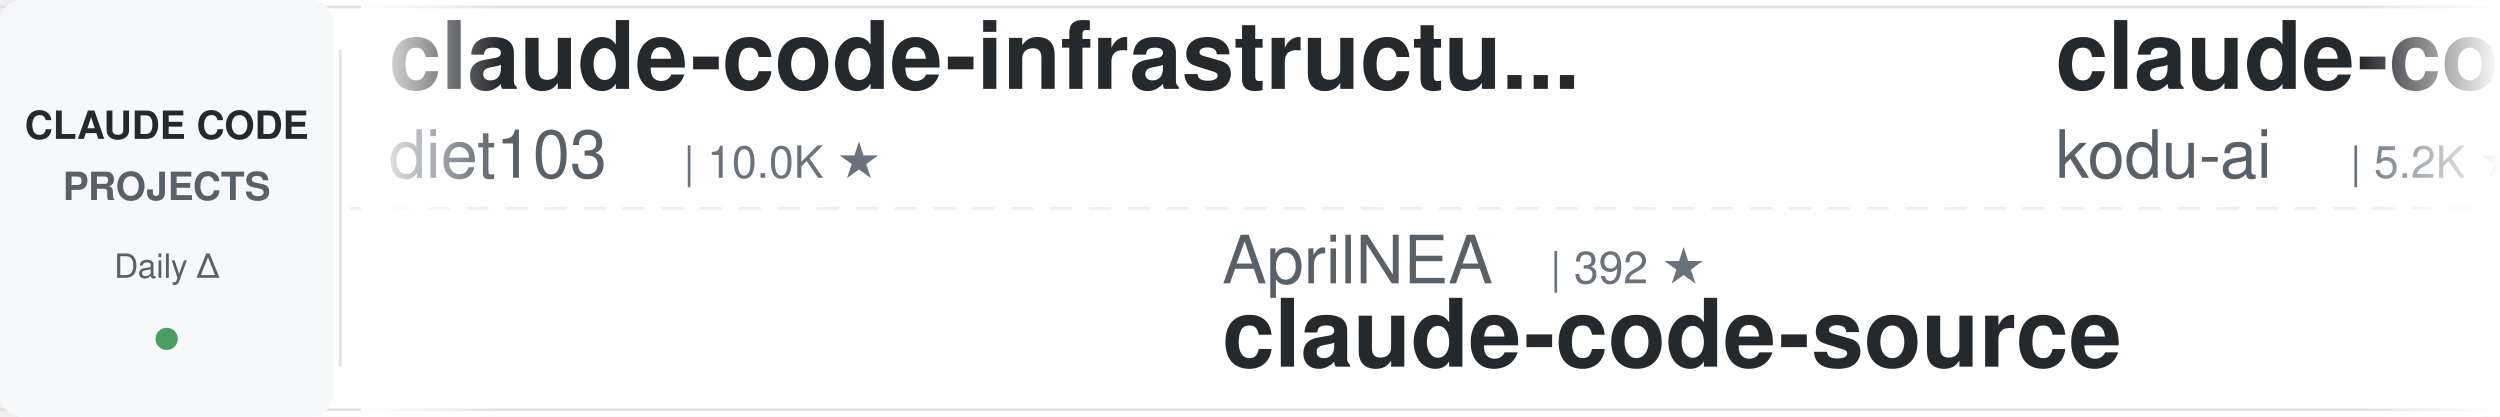
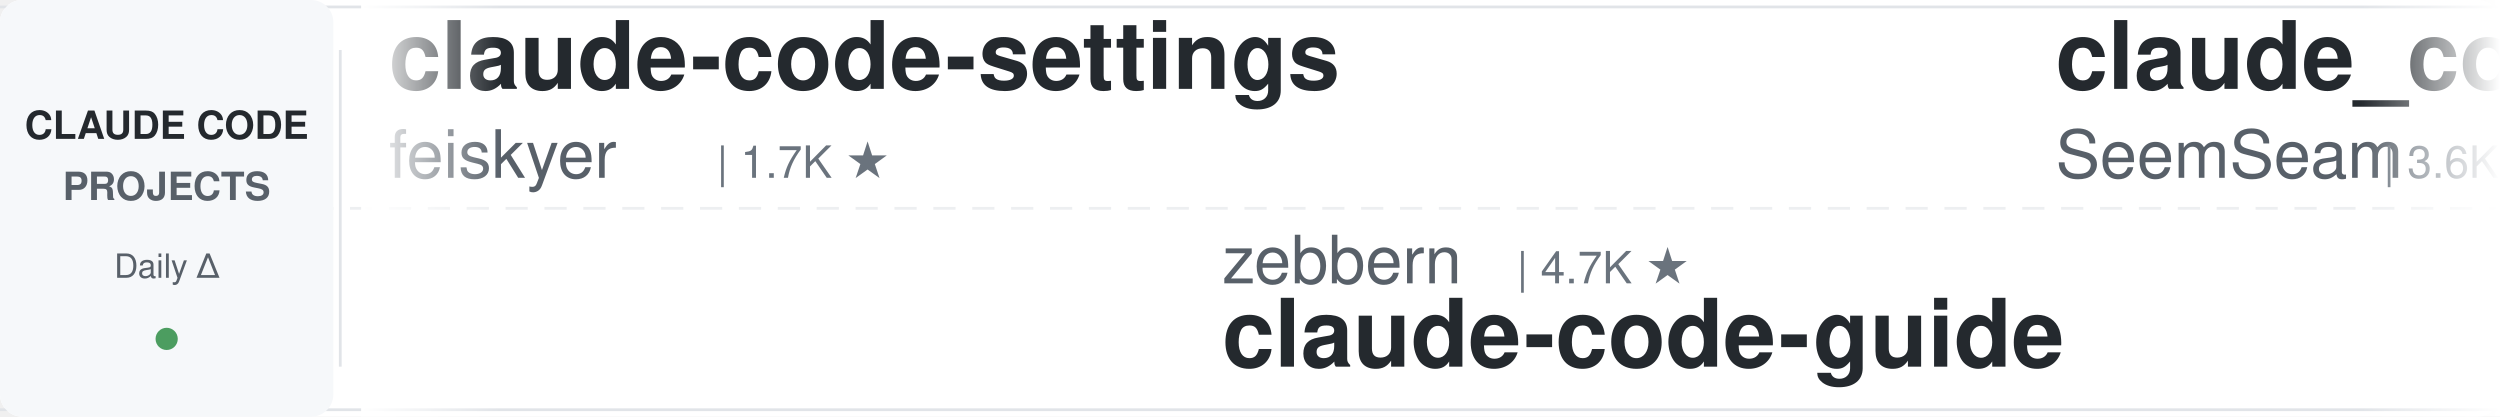
<svg xmlns="http://www.w3.org/2000/svg" width="900" height="150">
  <defs>
    <linearGradient id="leftFade" x1="0%" y1="0%" x2="100%" y2="0%">
      <stop offset="0%" style="stop-color:#ffffff;stop-opacity:1" />
      <stop offset="100%" style="stop-color:#ffffff;stop-opacity:0" />
    </linearGradient>
    <linearGradient id="rightFade" x1="0%" y1="0%" x2="100%" y2="0%">
      <stop offset="0%" style="stop-color:#ffffff;stop-opacity:0" />
      <stop offset="100%" style="stop-color:#ffffff;stop-opacity:1" />
    </linearGradient>
  </defs>
  <rect width="900" height="150" fill="#ffffff" rx="8" />
  <rect x="0" y="2" width="900" height="1" fill="#e1e4e8" />
  <rect x="0" y="147" width="900" height="1" fill="#e1e4e8" />
  <line x1="0" y1="75" x2="900" y2="75" stroke="#e1e4e8" stroke-width="1" stroke-dasharray="8 6" opacity="0.6" />
  <rect x="0" y="0" width="120" height="150" fill="#f6f8fa" rx="8" />
  <text x="60" y="50" font-family="-apple-system, BlinkMacSystemFont, 'Segoe UI', Helvetica, Arial, sans-serif" font-size="14" font-weight="600" fill="#24292e" text-anchor="middle">CLAUDE CODE</text>
  <text x="60" y="72" font-family="-apple-system, BlinkMacSystemFont, 'Segoe UI', Helvetica, Arial, sans-serif" font-size="14" font-weight="600" fill="#586069" text-anchor="middle">PROJECTS</text>
  <text x="60" y="100" font-family="-apple-system, BlinkMacSystemFont, 'Segoe UI', Helvetica, Arial, sans-serif" font-size="12" font-weight="500" fill="#586069" text-anchor="middle">Daily Δ</text>
  <circle cx="60" cy="122" r="4" fill="#22863a" opacity="0.8" />
  <rect x="122" y="18" width="1" height="114" fill="#e1e4e8" />
  <clipPath id="tickerClip">
    <rect x="130" y="0" width="770" height="150" />
  </clipPath>
  <g clip-path="url(#tickerClip)">
    <g id="tickerItems">
      <animateTransform attributeName="transform" attributeType="XML" type="translate" from="0 0" to="-3000 0" dur="54s" repeatCount="indefinite" />
      <g transform="translate(0, 0)">
-         <text x="140" y="32" font-family="-apple-system, BlinkMacSystemFont, 'Segoe UI', Helvetica, Arial, sans-serif" font-size="34" font-weight="600" fill="#24292e">claude-code-infrastructu...</text>
-         <text x="140" y="64" font-family="-apple-system, BlinkMacSystemFont, 'Segoe UI', Helvetica, Arial, sans-serif" font-size="24" font-weight="400" fill="#586069">diet103</text>
-         <text x="246" y="64" font-family="-apple-system, BlinkMacSystemFont, 'Segoe UI', Helvetica, Arial, sans-serif" font-size="16" font-weight="500" fill="#6a737d">| 10.0K ★</text>
+         <text x="140" y="32" font-family="-apple-system, BlinkMacSystemFont, 'Segoe UI', Helvetica, Arial, sans-serif" font-size="34" font-weight="600" fill="#24292e">claude-code-settings</text>
+         <text x="140" y="64" font-family="-apple-system, BlinkMacSystemFont, 'Segoe UI', Helvetica, Arial, sans-serif" font-size="24" font-weight="400" fill="#586069">feiskyer</text>
+         <text x="258" y="64" font-family="-apple-system, BlinkMacSystemFont, 'Segoe UI', Helvetica, Arial, sans-serif" font-size="16" font-weight="500" fill="#6a737d">| 1.7K ★</text>
      </g>
      <g transform="translate(300, 0)">
-         <text x="140" y="102" font-family="-apple-system, BlinkMacSystemFont, 'Segoe UI', Helvetica, Arial, sans-serif" font-size="24" font-weight="400" fill="#586069">AprilNEA</text>
-         <text x="258" y="102" font-family="-apple-system, BlinkMacSystemFont, 'Segoe UI', Helvetica, Arial, sans-serif" font-size="16" font-weight="500" fill="#6a737d">| 392 ★</text>
-         <text x="140" y="132" font-family="-apple-system, BlinkMacSystemFont, 'Segoe UI', Helvetica, Arial, sans-serif" font-size="34" font-weight="600" fill="#24292e">claude-code-source</text>
+         <text x="140" y="102" font-family="-apple-system, BlinkMacSystemFont, 'Segoe UI', Helvetica, Arial, sans-serif" font-size="24" font-weight="400" fill="#586069">zebbern</text>
+         <text x="246" y="102" font-family="-apple-system, BlinkMacSystemFont, 'Segoe UI', Helvetica, Arial, sans-serif" font-size="16" font-weight="500" fill="#6a737d">| 4.7K ★</text>
+         <text x="140" y="132" font-family="-apple-system, BlinkMacSystemFont, 'Segoe UI', Helvetica, Arial, sans-serif" font-size="34" font-weight="600" fill="#24292e">claude-code-guide</text>
      </g>
      <g transform="translate(600, 0)">
-         <text x="140" y="32" font-family="-apple-system, BlinkMacSystemFont, 'Segoe UI', Helvetica, Arial, sans-serif" font-size="34" font-weight="600" fill="#24292e">claude-coder</text>
-         <text x="140" y="64" font-family="-apple-system, BlinkMacSystemFont, 'Segoe UI', Helvetica, Arial, sans-serif" font-size="24" font-weight="400" fill="#586069">kodu-ai</text>
-         <text x="246" y="64" font-family="-apple-system, BlinkMacSystemFont, 'Segoe UI', Helvetica, Arial, sans-serif" font-size="16" font-weight="500" fill="#6a737d">| 5.2K ★</text>
+         <text x="140" y="32" font-family="-apple-system, BlinkMacSystemFont, 'Segoe UI', Helvetica, Arial, sans-serif" font-size="34" font-weight="600" fill="#24292e">claude_codex_bridge</text>
+         <text x="140" y="64" font-family="-apple-system, BlinkMacSystemFont, 'Segoe UI', Helvetica, Arial, sans-serif" font-size="24" font-weight="400" fill="#586069">SeemSeam</text>
+         <text x="258" y="64" font-family="-apple-system, BlinkMacSystemFont, 'Segoe UI', Helvetica, Arial, sans-serif" font-size="16" font-weight="500" fill="#6a737d">| 3.6K ★</text>
      </g>
      <g transform="translate(900, 0)">
-         <text x="140" y="102" font-family="-apple-system, BlinkMacSystemFont, 'Segoe UI', Helvetica, Arial, sans-serif" font-size="24" font-weight="400" fill="#586069">Pimzino</text>
-         <text x="246" y="102" font-family="-apple-system, BlinkMacSystemFont, 'Segoe UI', Helvetica, Arial, sans-serif" font-size="16" font-weight="500" fill="#6a737d">| 3.9K ★</text>
-         <text x="140" y="132" font-family="-apple-system, BlinkMacSystemFont, 'Segoe UI', Helvetica, Arial, sans-serif" font-size="34" font-weight="600" fill="#24292e">claude-code-spec-workflo...</text>
+         <text x="140" y="102" font-family="-apple-system, BlinkMacSystemFont, 'Segoe UI', Helvetica, Arial, sans-serif" font-size="24" font-weight="400" fill="#586069">centminmod</text>
+         <text x="282" y="102" font-family="-apple-system, BlinkMacSystemFont, 'Segoe UI', Helvetica, Arial, sans-serif" font-size="16" font-weight="500" fill="#6a737d">| 2.7K ★</text>
+         <text x="140" y="132" font-family="-apple-system, BlinkMacSystemFont, 'Segoe UI', Helvetica, Arial, sans-serif" font-size="34" font-weight="600" fill="#24292e">my-claude-code-setup</text>
      </g>
      <g transform="translate(1200, 0)">
-         <text x="140" y="32" font-family="-apple-system, BlinkMacSystemFont, 'Segoe UI', Helvetica, Arial, sans-serif" font-size="34" font-weight="600" fill="#24292e">claude-code-system-promp...</text>
-         <text x="140" y="64" font-family="-apple-system, BlinkMacSystemFont, 'Segoe UI', Helvetica, Arial, sans-serif" font-size="24" font-weight="400" fill="#586069">Piebald-AI</text>
-         <text x="282" y="64" font-family="-apple-system, BlinkMacSystemFont, 'Segoe UI', Helvetica, Arial, sans-serif" font-size="16" font-weight="500" fill="#6a737d">| 13.1K ★</text>
+         <text x="140" y="32" font-family="-apple-system, BlinkMacSystemFont, 'Segoe UI', Helvetica, Arial, sans-serif" font-size="34" font-weight="600" fill="#24292e">claude-code-source</text>
+         <text x="140" y="64" font-family="-apple-system, BlinkMacSystemFont, 'Segoe UI', Helvetica, Arial, sans-serif" font-size="24" font-weight="400" fill="#586069">AprilNEA</text>
+         <text x="258" y="64" font-family="-apple-system, BlinkMacSystemFont, 'Segoe UI', Helvetica, Arial, sans-serif" font-size="16" font-weight="500" fill="#6a737d">| 392 ★</text>
      </g>
      <g transform="translate(1500, 0)">
-         <text x="140" y="102" font-family="-apple-system, BlinkMacSystemFont, 'Segoe UI', Helvetica, Arial, sans-serif" font-size="24" font-weight="400" fill="#586069">xu-xiang</text>
-         <text x="258" y="102" font-family="-apple-system, BlinkMacSystemFont, 'Segoe UI', Helvetica, Arial, sans-serif" font-size="16" font-weight="500" fill="#6a737d">| 2.0K ★</text>
-         <text x="140" y="132" font-family="-apple-system, BlinkMacSystemFont, 'Segoe UI', Helvetica, Arial, sans-serif" font-size="34" font-weight="600" fill="#24292e">everything-claude-code-z...</text>
+         <text x="140" y="102" font-family="-apple-system, BlinkMacSystemFont, 'Segoe UI', Helvetica, Arial, sans-serif" font-size="24" font-weight="400" fill="#586069">nicedreamzapp</text>
+         <text x="318" y="102" font-family="-apple-system, BlinkMacSystemFont, 'Segoe UI', Helvetica, Arial, sans-serif" font-size="16" font-weight="500" fill="#6a737d">| 3.4K ★</text>
+         <text x="140" y="132" font-family="-apple-system, BlinkMacSystemFont, 'Segoe UI', Helvetica, Arial, sans-serif" font-size="34" font-weight="600" fill="#24292e">claude-code-local</text>
      </g>
      <g transform="translate(1800, 0)">
-         <text x="140" y="32" font-family="-apple-system, BlinkMacSystemFont, 'Segoe UI', Helvetica, Arial, sans-serif" font-size="34" font-weight="600" fill="#24292e">how-claude-code-works</text>
-         <text x="140" y="64" font-family="-apple-system, BlinkMacSystemFont, 'Segoe UI', Helvetica, Arial, sans-serif" font-size="24" font-weight="400" fill="#586069">Windy3f3f3f3f</text>
-         <text x="318" y="64" font-family="-apple-system, BlinkMacSystemFont, 'Segoe UI', Helvetica, Arial, sans-serif" font-size="16" font-weight="500" fill="#6a737d">| 3.8K ★</text>
+         <text x="140" y="32" font-family="-apple-system, BlinkMacSystemFont, 'Segoe UI', Helvetica, Arial, sans-serif" font-size="34" font-weight="600" fill="#24292e">claude-code-action</text>
+         <text x="140" y="64" font-family="-apple-system, BlinkMacSystemFont, 'Segoe UI', Helvetica, Arial, sans-serif" font-size="24" font-weight="400" fill="#586069">anthropics</text>
+         <text x="282" y="64" font-family="-apple-system, BlinkMacSystemFont, 'Segoe UI', Helvetica, Arial, sans-serif" font-size="16" font-weight="500" fill="#6a737d">| 9.7K ★</text>
      </g>
      <g transform="translate(2100, 0)">
-         <text x="140" y="102" font-family="-apple-system, BlinkMacSystemFont, 'Segoe UI', Helvetica, Arial, sans-serif" font-size="24" font-weight="400" fill="#586069">VILA-Lab</text>
-         <text x="258" y="102" font-family="-apple-system, BlinkMacSystemFont, 'Segoe UI', Helvetica, Arial, sans-serif" font-size="16" font-weight="500" fill="#6a737d">| 2.2K ★</text>
-         <text x="140" y="132" font-family="-apple-system, BlinkMacSystemFont, 'Segoe UI', Helvetica, Arial, sans-serif" font-size="34" font-weight="600" fill="#24292e">Dive-into-Claude-Code</text>
+         <text x="140" y="102" font-family="-apple-system, BlinkMacSystemFont, 'Segoe UI', Helvetica, Arial, sans-serif" font-size="24" font-weight="400" fill="#586069">ykdojo</text>
+         <text x="234" y="102" font-family="-apple-system, BlinkMacSystemFont, 'Segoe UI', Helvetica, Arial, sans-serif" font-size="16" font-weight="500" fill="#6a737d">| 10.3K ★</text>
+         <text x="140" y="132" font-family="-apple-system, BlinkMacSystemFont, 'Segoe UI', Helvetica, Arial, sans-serif" font-size="34" font-weight="600" fill="#24292e">claude-code-tips</text>
      </g>
      <g transform="translate(2400, 0)">
-         <text x="140" y="32" font-family="-apple-system, BlinkMacSystemFont, 'Segoe UI', Helvetica, Arial, sans-serif" font-size="34" font-weight="600" fill="#24292e">Claude-Code-Usage-Monito...</text>
-         <text x="140" y="64" font-family="-apple-system, BlinkMacSystemFont, 'Segoe UI', Helvetica, Arial, sans-serif" font-size="24" font-weight="400" fill="#586069">Maciek-roboblog</text>
-         <text x="342" y="64" font-family="-apple-system, BlinkMacSystemFont, 'Segoe UI', Helvetica, Arial, sans-serif" font-size="16" font-weight="500" fill="#6a737d">| 8.8K ★</text>
+         <text x="140" y="32" font-family="-apple-system, BlinkMacSystemFont, 'Segoe UI', Helvetica, Arial, sans-serif" font-size="34" font-weight="600" fill="#24292e">claude-code-guide</text>
+         <text x="140" y="64" font-family="-apple-system, BlinkMacSystemFont, 'Segoe UI', Helvetica, Arial, sans-serif" font-size="24" font-weight="400" fill="#586069">Cranot</text>
+         <text x="234" y="64" font-family="-apple-system, BlinkMacSystemFont, 'Segoe UI', Helvetica, Arial, sans-serif" font-size="16" font-weight="500" fill="#6a737d">| 2.9K ★</text>
      </g>
      <g transform="translate(2700, 0)">
-         <text x="140" y="102" font-family="-apple-system, BlinkMacSystemFont, 'Segoe UI', Helvetica, Arial, sans-serif" font-size="24" font-weight="400" fill="#586069">darcyegb</text>
-         <text x="258" y="102" font-family="-apple-system, BlinkMacSystemFont, 'Segoe UI', Helvetica, Arial, sans-serif" font-size="16" font-weight="500" fill="#6a737d">| 779 ★</text>
-         <text x="140" y="132" font-family="-apple-system, BlinkMacSystemFont, 'Segoe UI', Helvetica, Arial, sans-serif" font-size="34" font-weight="600" fill="#24292e">ClaudeCodeAgents</text>
+         <text x="140" y="102" font-family="-apple-system, BlinkMacSystemFont, 'Segoe UI', Helvetica, Arial, sans-serif" font-size="24" font-weight="400" fill="#586069">jhlee0409</text>
+         <text x="270" y="102" font-family="-apple-system, BlinkMacSystemFont, 'Segoe UI', Helvetica, Arial, sans-serif" font-size="16" font-weight="500" fill="#6a737d">| 2.3K ★</text>
+         <text x="140" y="132" font-family="-apple-system, BlinkMacSystemFont, 'Segoe UI', Helvetica, Arial, sans-serif" font-size="34" font-weight="600" fill="#24292e">claude-code-history-view...</text>
      </g>
      <g transform="translate(3000, 0)">
-         <text x="140" y="32" font-family="-apple-system, BlinkMacSystemFont, 'Segoe UI', Helvetica, Arial, sans-serif" font-size="34" font-weight="600" fill="#24292e">claude-code-infrastructu...</text>
-         <text x="140" y="64" font-family="-apple-system, BlinkMacSystemFont, 'Segoe UI', Helvetica, Arial, sans-serif" font-size="24" font-weight="400" fill="#586069">diet103</text>
-         <text x="246" y="64" font-family="-apple-system, BlinkMacSystemFont, 'Segoe UI', Helvetica, Arial, sans-serif" font-size="16" font-weight="500" fill="#6a737d">| 10.0K ★</text>
+         <text x="140" y="32" font-family="-apple-system, BlinkMacSystemFont, 'Segoe UI', Helvetica, Arial, sans-serif" font-size="34" font-weight="600" fill="#24292e">claude-code-settings</text>
+         <text x="140" y="64" font-family="-apple-system, BlinkMacSystemFont, 'Segoe UI', Helvetica, Arial, sans-serif" font-size="24" font-weight="400" fill="#586069">feiskyer</text>
+         <text x="258" y="64" font-family="-apple-system, BlinkMacSystemFont, 'Segoe UI', Helvetica, Arial, sans-serif" font-size="16" font-weight="500" fill="#6a737d">| 1.7K ★</text>
      </g>
      <g transform="translate(3300, 0)">
-         <text x="140" y="102" font-family="-apple-system, BlinkMacSystemFont, 'Segoe UI', Helvetica, Arial, sans-serif" font-size="24" font-weight="400" fill="#586069">AprilNEA</text>
-         <text x="258" y="102" font-family="-apple-system, BlinkMacSystemFont, 'Segoe UI', Helvetica, Arial, sans-serif" font-size="16" font-weight="500" fill="#6a737d">| 392 ★</text>
-         <text x="140" y="132" font-family="-apple-system, BlinkMacSystemFont, 'Segoe UI', Helvetica, Arial, sans-serif" font-size="34" font-weight="600" fill="#24292e">claude-code-source</text>
+         <text x="140" y="102" font-family="-apple-system, BlinkMacSystemFont, 'Segoe UI', Helvetica, Arial, sans-serif" font-size="24" font-weight="400" fill="#586069">zebbern</text>
+         <text x="246" y="102" font-family="-apple-system, BlinkMacSystemFont, 'Segoe UI', Helvetica, Arial, sans-serif" font-size="16" font-weight="500" fill="#6a737d">| 4.7K ★</text>
+         <text x="140" y="132" font-family="-apple-system, BlinkMacSystemFont, 'Segoe UI', Helvetica, Arial, sans-serif" font-size="34" font-weight="600" fill="#24292e">claude-code-guide</text>
      </g>
      <g transform="translate(3600, 0)">
-         <text x="140" y="32" font-family="-apple-system, BlinkMacSystemFont, 'Segoe UI', Helvetica, Arial, sans-serif" font-size="34" font-weight="600" fill="#24292e">claude-coder</text>
-         <text x="140" y="64" font-family="-apple-system, BlinkMacSystemFont, 'Segoe UI', Helvetica, Arial, sans-serif" font-size="24" font-weight="400" fill="#586069">kodu-ai</text>
-         <text x="246" y="64" font-family="-apple-system, BlinkMacSystemFont, 'Segoe UI', Helvetica, Arial, sans-serif" font-size="16" font-weight="500" fill="#6a737d">| 5.2K ★</text>
+         <text x="140" y="32" font-family="-apple-system, BlinkMacSystemFont, 'Segoe UI', Helvetica, Arial, sans-serif" font-size="34" font-weight="600" fill="#24292e">claude_codex_bridge</text>
+         <text x="140" y="64" font-family="-apple-system, BlinkMacSystemFont, 'Segoe UI', Helvetica, Arial, sans-serif" font-size="24" font-weight="400" fill="#586069">SeemSeam</text>
+         <text x="258" y="64" font-family="-apple-system, BlinkMacSystemFont, 'Segoe UI', Helvetica, Arial, sans-serif" font-size="16" font-weight="500" fill="#6a737d">| 3.6K ★</text>
      </g>
      <g transform="translate(3900, 0)">
-         <text x="140" y="102" font-family="-apple-system, BlinkMacSystemFont, 'Segoe UI', Helvetica, Arial, sans-serif" font-size="24" font-weight="400" fill="#586069">Pimzino</text>
-         <text x="246" y="102" font-family="-apple-system, BlinkMacSystemFont, 'Segoe UI', Helvetica, Arial, sans-serif" font-size="16" font-weight="500" fill="#6a737d">| 3.9K ★</text>
-         <text x="140" y="132" font-family="-apple-system, BlinkMacSystemFont, 'Segoe UI', Helvetica, Arial, sans-serif" font-size="34" font-weight="600" fill="#24292e">claude-code-spec-workflo...</text>
+         <text x="140" y="102" font-family="-apple-system, BlinkMacSystemFont, 'Segoe UI', Helvetica, Arial, sans-serif" font-size="24" font-weight="400" fill="#586069">centminmod</text>
+         <text x="282" y="102" font-family="-apple-system, BlinkMacSystemFont, 'Segoe UI', Helvetica, Arial, sans-serif" font-size="16" font-weight="500" fill="#6a737d">| 2.7K ★</text>
+         <text x="140" y="132" font-family="-apple-system, BlinkMacSystemFont, 'Segoe UI', Helvetica, Arial, sans-serif" font-size="34" font-weight="600" fill="#24292e">my-claude-code-setup</text>
      </g>
    </g>
  </g>
  <rect x="130" y="0" width="50" height="150" fill="url(#leftFade)" />
  <rect x="850" y="0" width="50" height="150" fill="url(#rightFade)" />
</svg>
